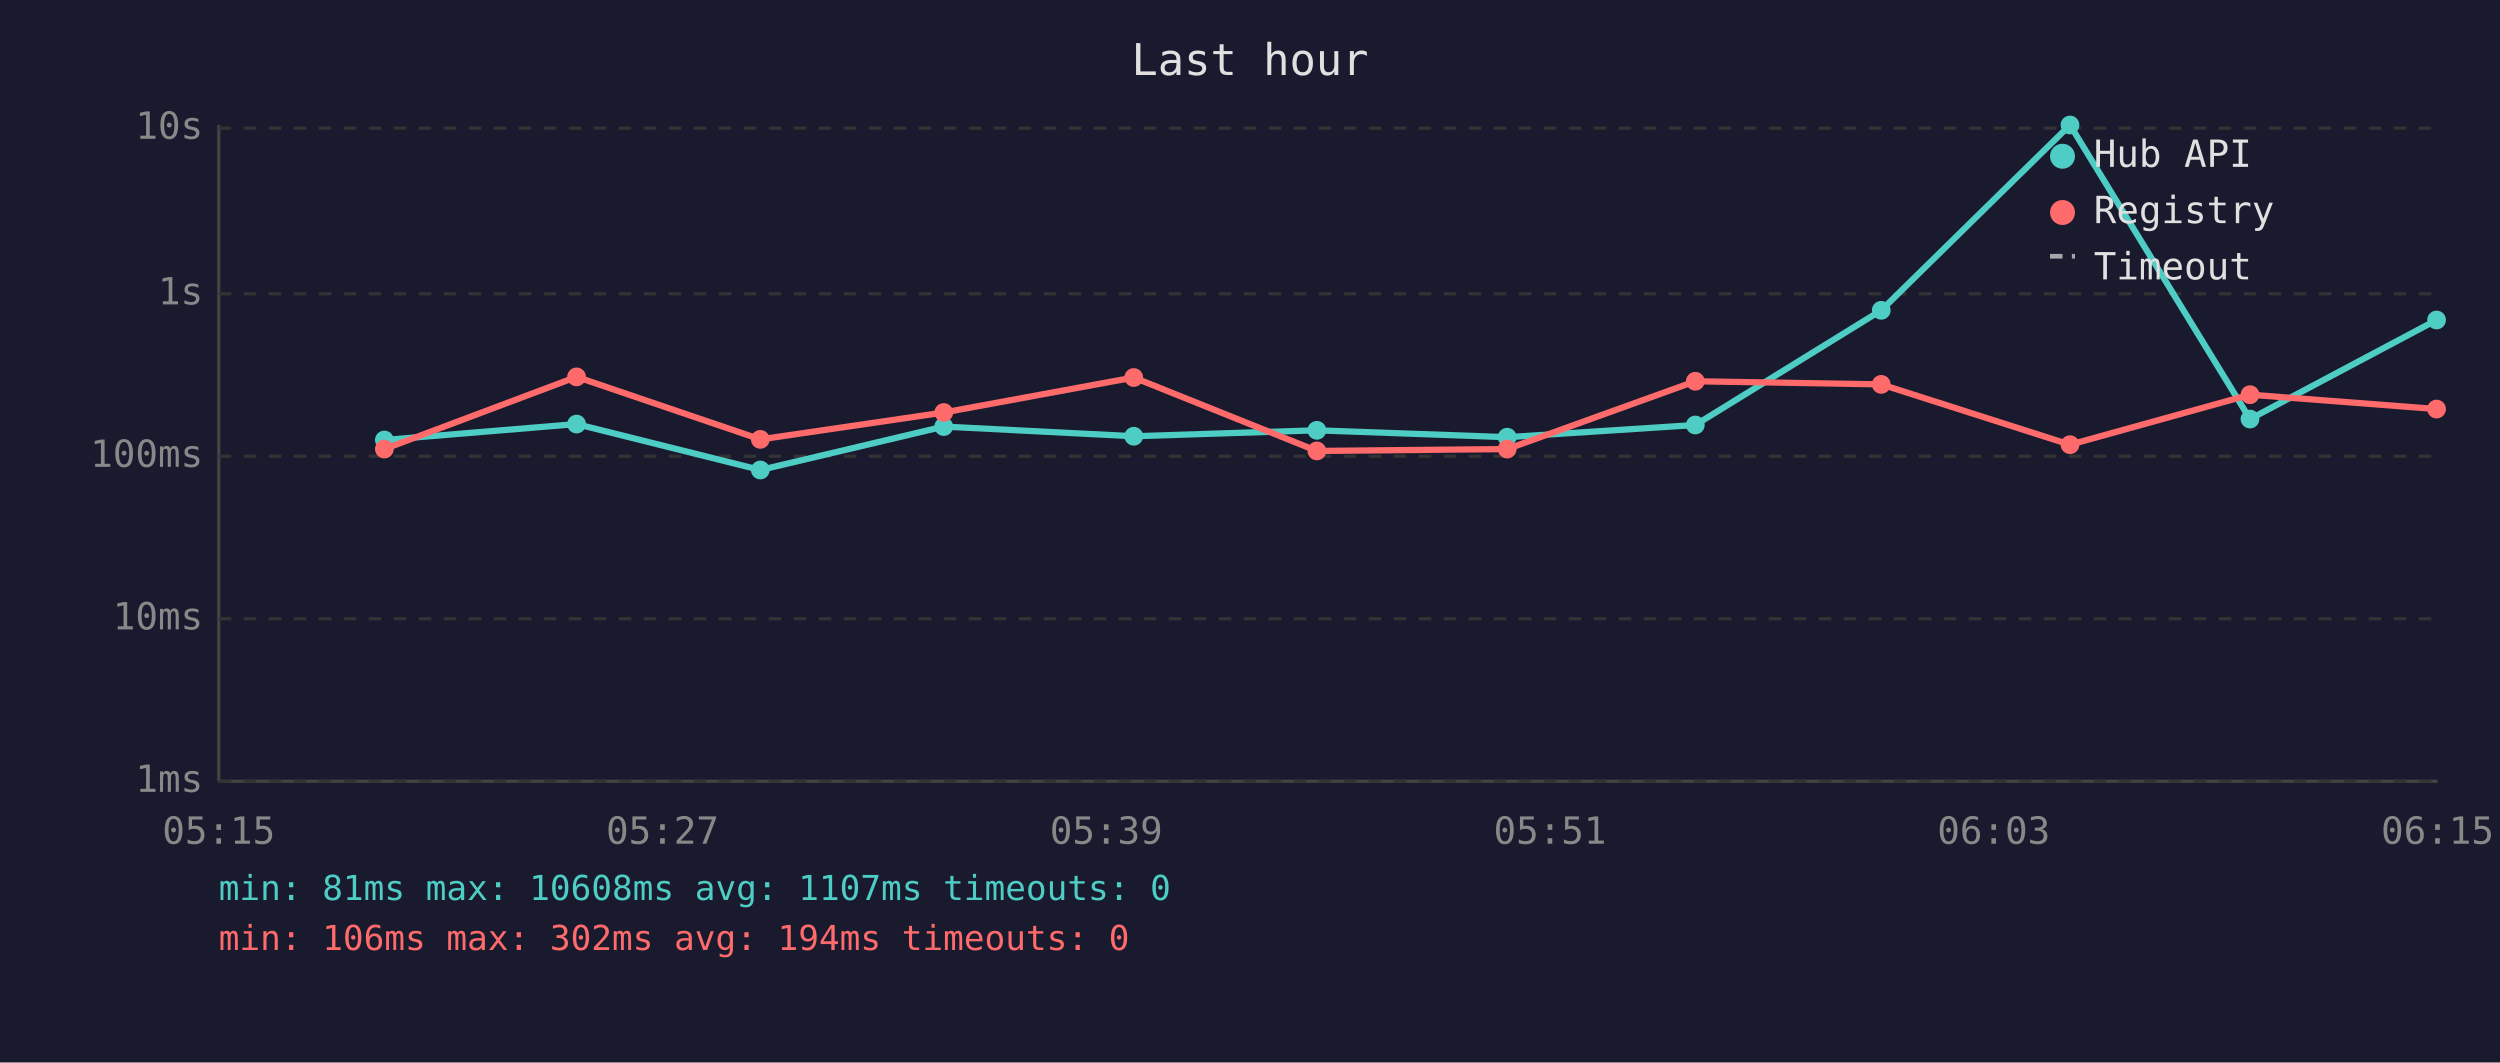
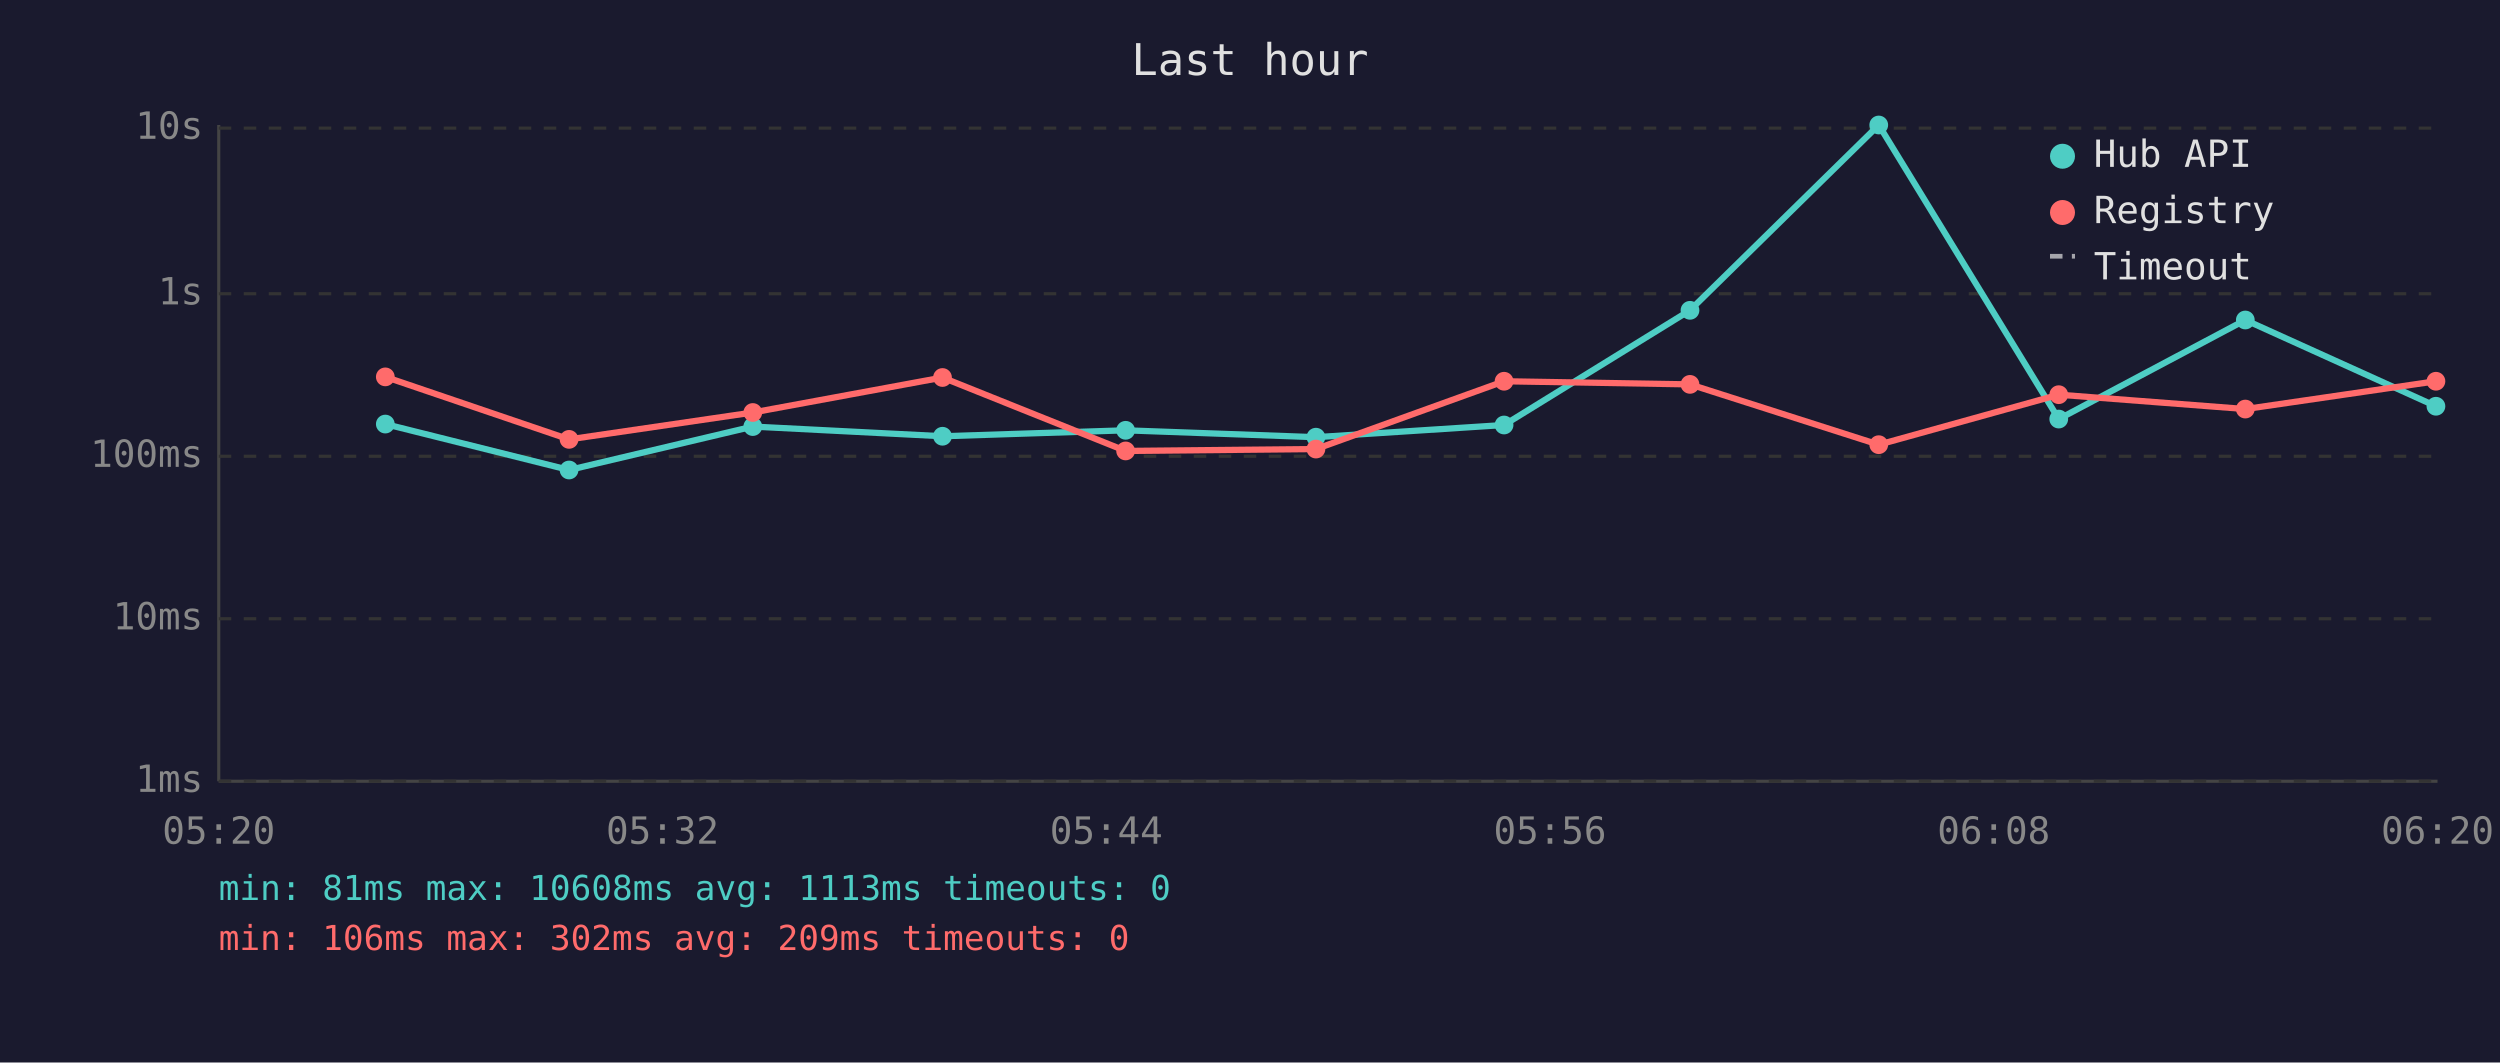
<svg xmlns="http://www.w3.org/2000/svg" viewBox="0 0 800 340" font-family="monospace" font-size="12">
  <rect width="800" height="340" fill="#1a1a2e" />
  <text x="400" y="24" fill="#e0e0e0" font-size="14" text-anchor="middle">Last hour</text>
  <line x1="70" y1="40" x2="70" y2="250" stroke="#444" stroke-width="1" />
  <line x1="70" y1="250" x2="780" y2="250" stroke="#444" stroke-width="1" />
  <line x1="70" y1="250" x2="780" y2="250" stroke="#333" stroke-width="1" stroke-dasharray="4" />
  <text x="65" y="250" fill="#888" text-anchor="end" dominant-baseline="middle">1ms</text>
  <line x1="70" y1="198" x2="780" y2="198" stroke="#333" stroke-width="1" stroke-dasharray="4" />
  <text x="65" y="198" fill="#888" text-anchor="end" dominant-baseline="middle">10ms</text>
  <line x1="70" y1="146" x2="780" y2="146" stroke="#333" stroke-width="1" stroke-dasharray="4" />
  <text x="65" y="146" fill="#888" text-anchor="end" dominant-baseline="middle">100ms</text>
  <line x1="70" y1="94" x2="780" y2="94" stroke="#333" stroke-width="1" stroke-dasharray="4" />
  <text x="65" y="94" fill="#888" text-anchor="end" dominant-baseline="middle">1s</text>
  <line x1="70" y1="41" x2="780" y2="41" stroke="#333" stroke-width="1" stroke-dasharray="4" />
  <text x="65" y="41" fill="#888" text-anchor="end" dominant-baseline="middle">10s</text>
-   <text x="70" y="270" fill="#888" text-anchor="middle">05:15</text>
-   <text x="212" y="270" fill="#888" text-anchor="middle">05:27</text>
-   <text x="354" y="270" fill="#888" text-anchor="middle">05:39</text>
-   <text x="496" y="270" fill="#888" text-anchor="middle">05:51</text>
-   <text x="638" y="270" fill="#888" text-anchor="middle">06:03</text>
-   <text x="780" y="270" fill="#888" text-anchor="middle">06:15</text>
-   <polyline points="123.0,140.8 184.5,135.7 243.3,150.4 302.0,136.5 362.8,139.6 421.4,137.7 482.3,139.9 542.5,136.0 602.0,99.3 662.4,40.0 720.0,134.1 779.7,102.4" fill="none" stroke="#4ecdc4" stroke-width="2" opacity="1" />
-   <circle cx="123.0" cy="140.8" r="3" fill="#4ecdc4" />
-   <circle cx="184.5" cy="135.7" r="3" fill="#4ecdc4" />
-   <circle cx="243.3" cy="150.4" r="3" fill="#4ecdc4" />
-   <circle cx="302.0" cy="136.5" r="3" fill="#4ecdc4" />
-   <circle cx="362.8" cy="139.6" r="3" fill="#4ecdc4" />
-   <circle cx="421.4" cy="137.7" r="3" fill="#4ecdc4" />
-   <circle cx="482.3" cy="139.9" r="3" fill="#4ecdc4" />
-   <circle cx="542.5" cy="136.0" r="3" fill="#4ecdc4" />
-   <circle cx="602.0" cy="99.3" r="3" fill="#4ecdc4" />
-   <circle cx="662.4" cy="40.0" r="3" fill="#4ecdc4" />
-   <circle cx="720.0" cy="134.1" r="3" fill="#4ecdc4" />
-   <circle cx="779.7" cy="102.4" r="3" fill="#4ecdc4" />
-   <polyline points="123.0,143.7 184.5,120.6 243.3,140.6 302.0,132.0 362.8,120.8 421.4,144.3 482.3,143.7 542.5,122.0 602.0,123.0 662.4,142.3 720.0,126.3 779.7,130.9" fill="none" stroke="#ff6b6b" stroke-width="2" opacity="1" />
-   <circle cx="123.0" cy="143.7" r="3" fill="#ff6b6b" />
-   <circle cx="184.5" cy="120.6" r="3" fill="#ff6b6b" />
-   <circle cx="243.3" cy="140.6" r="3" fill="#ff6b6b" />
-   <circle cx="302.0" cy="132.0" r="3" fill="#ff6b6b" />
-   <circle cx="362.8" cy="120.8" r="3" fill="#ff6b6b" />
-   <circle cx="421.4" cy="144.3" r="3" fill="#ff6b6b" />
-   <circle cx="482.3" cy="143.7" r="3" fill="#ff6b6b" />
-   <circle cx="542.5" cy="122.0" r="3" fill="#ff6b6b" />
-   <circle cx="602.0" cy="123.0" r="3" fill="#ff6b6b" />
-   <circle cx="662.4" cy="142.3" r="3" fill="#ff6b6b" />
-   <circle cx="720.0" cy="126.3" r="3" fill="#ff6b6b" />
-   <circle cx="779.7" cy="130.9" r="3" fill="#ff6b6b" />
+   <text x="70" y="270" fill="#888" text-anchor="middle">05:20</text>
+   <text x="212" y="270" fill="#888" text-anchor="middle">05:32</text>
+   <text x="354" y="270" fill="#888" text-anchor="middle">05:44</text>
+   <text x="496" y="270" fill="#888" text-anchor="middle">05:56</text>
+   <text x="638" y="270" fill="#888" text-anchor="middle">06:08</text>
+   <text x="780" y="270" fill="#888" text-anchor="middle">06:20</text>
+   <polyline points="123.3,135.7 182.1,150.4 240.9,136.5 301.6,139.6 360.2,137.7 421.1,139.9 481.3,136.0 540.8,99.3 601.2,40.0 658.8,134.1 718.5,102.4 779.5,130.0" fill="none" stroke="#4ecdc4" stroke-width="2" opacity="1" />
+   <circle cx="123.3" cy="135.7" r="3" fill="#4ecdc4" />
+   <circle cx="182.1" cy="150.4" r="3" fill="#4ecdc4" />
+   <circle cx="240.9" cy="136.5" r="3" fill="#4ecdc4" />
+   <circle cx="301.6" cy="139.6" r="3" fill="#4ecdc4" />
+   <circle cx="360.2" cy="137.7" r="3" fill="#4ecdc4" />
+   <circle cx="421.1" cy="139.9" r="3" fill="#4ecdc4" />
+   <circle cx="481.3" cy="136.0" r="3" fill="#4ecdc4" />
+   <circle cx="540.8" cy="99.3" r="3" fill="#4ecdc4" />
+   <circle cx="601.2" cy="40.0" r="3" fill="#4ecdc4" />
+   <circle cx="658.8" cy="134.1" r="3" fill="#4ecdc4" />
+   <circle cx="718.5" cy="102.4" r="3" fill="#4ecdc4" />
+   <circle cx="779.5" cy="130.0" r="3" fill="#4ecdc4" />
+   <polyline points="123.3,120.6 182.1,140.6 240.9,132.0 301.6,120.8 360.2,144.3 421.1,143.7 481.3,122.0 540.8,123.0 601.2,142.3 658.8,126.3 718.5,130.9 779.5,122.0" fill="none" stroke="#ff6b6b" stroke-width="2" opacity="1" />
+   <circle cx="123.3" cy="120.6" r="3" fill="#ff6b6b" />
+   <circle cx="182.1" cy="140.6" r="3" fill="#ff6b6b" />
+   <circle cx="240.9" cy="132.0" r="3" fill="#ff6b6b" />
+   <circle cx="301.6" cy="120.8" r="3" fill="#ff6b6b" />
+   <circle cx="360.2" cy="144.3" r="3" fill="#ff6b6b" />
+   <circle cx="421.1" cy="143.7" r="3" fill="#ff6b6b" />
+   <circle cx="481.3" cy="122.0" r="3" fill="#ff6b6b" />
+   <circle cx="540.8" cy="123.0" r="3" fill="#ff6b6b" />
+   <circle cx="601.2" cy="142.3" r="3" fill="#ff6b6b" />
+   <circle cx="658.8" cy="126.3" r="3" fill="#ff6b6b" />
+   <circle cx="718.5" cy="130.9" r="3" fill="#ff6b6b" />
+   <circle cx="779.5" cy="122.0" r="3" fill="#ff6b6b" />
  <circle cx="660" cy="50" r="4" fill="#4ecdc4" />
  <text x="670" y="50" fill="#e0e0e0" dominant-baseline="middle">Hub API</text>
  <circle cx="660" cy="68" r="4" fill="#ff6b6b" />
  <text x="670" y="68" fill="#e0e0e0" dominant-baseline="middle">Registry</text>
  <line x1="656" y1="82" x2="664" y2="82" stroke="#e0e0e0" stroke-width="1.5" stroke-dasharray="4,3" opacity="0.7" />
  <text x="670" y="86" fill="#e0e0e0" dominant-baseline="middle">Timeout</text>
-   <text x="70" y="288" fill="#4ecdc4" font-size="11">min: 81ms  max: 10608ms  avg: 1107ms  timeouts: 0</text>
-   <text x="70" y="304" fill="#ff6b6b" font-size="11">min: 106ms  max: 302ms  avg: 194ms  timeouts: 0</text>
+   <text x="70" y="288" fill="#4ecdc4" font-size="11">min: 81ms  max: 10608ms  avg: 1113ms  timeouts: 0</text>
+   <text x="70" y="304" fill="#ff6b6b" font-size="11">min: 106ms  max: 302ms  avg: 209ms  timeouts: 0</text>
</svg>
